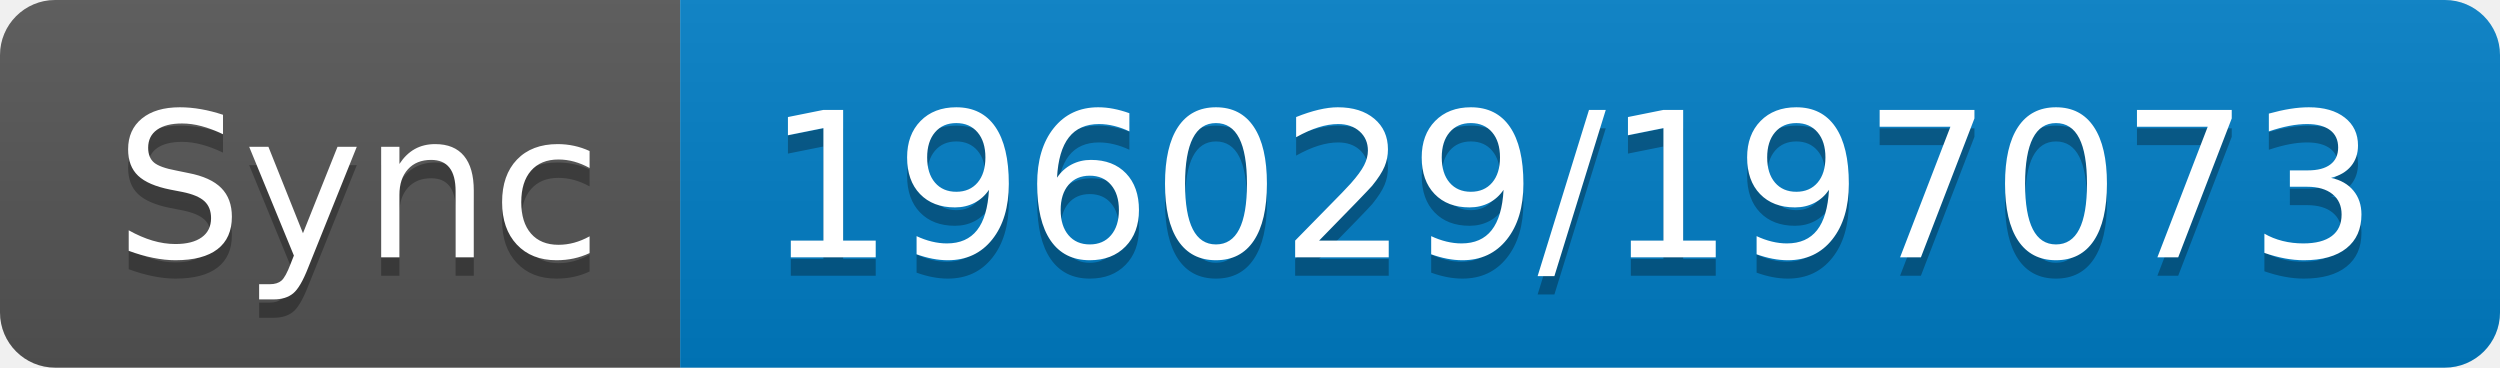
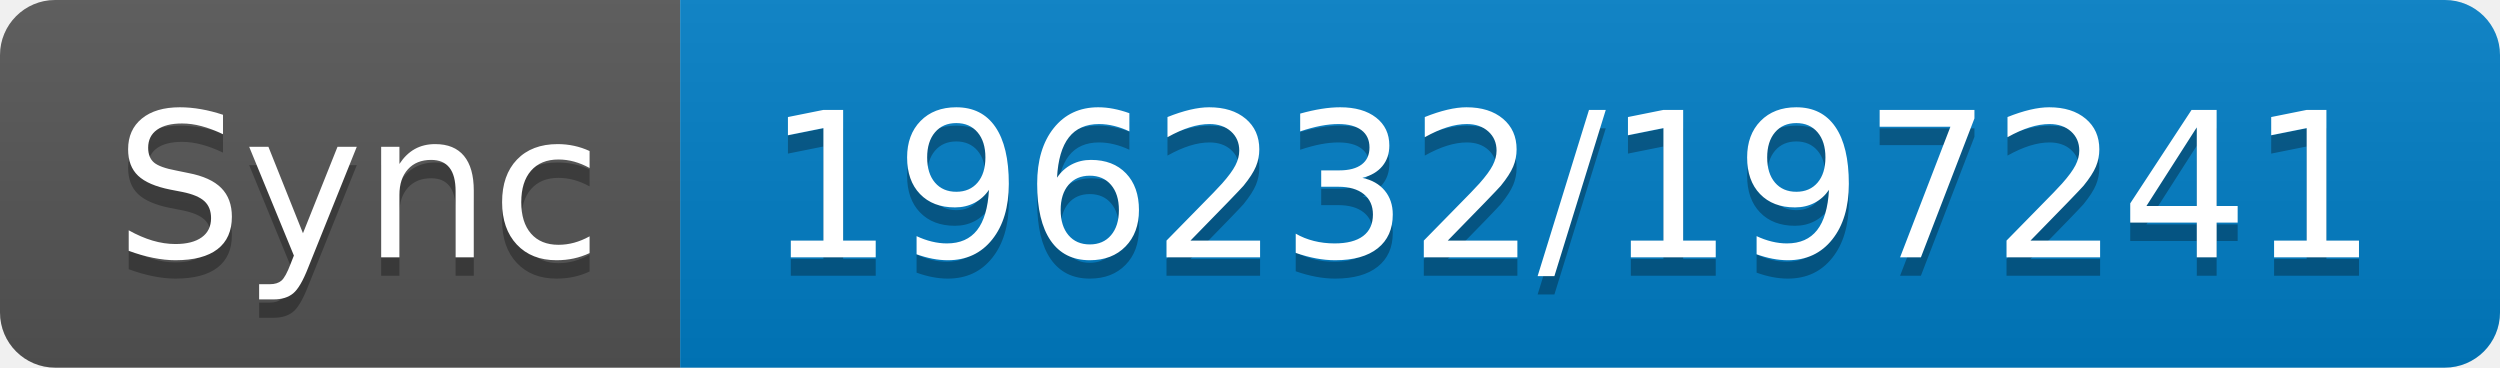
- <svg xmlns="http://www.w3.org/2000/svg" width="136" height="20" role="img" aria-label="Sync: 196029/197073">
+ <svg xmlns="http://www.w3.org/2000/svg" width="136" height="20" role="img" aria-label="Sync: 196232/197241">
  <linearGradient id="s" x2="0" y2="100%">
    <stop offset="0" stop-color="#bbb" stop-opacity=".1" />
    <stop offset="1" stop-opacity=".1" />
  </linearGradient>
  <clipPath id="r">
    <rect width="136" height="20" rx="3" fill="#fff" />
  </clipPath>
  <g clip-path="url(#r)">
    <rect width="37" height="20" fill="#555" />
    <rect x="37" width="99" height="20" fill="#007ec6" />
    <rect width="136" height="20" fill="url(#s)" />
  </g>
  <g fill="#fff" text-anchor="middle" font-family="Verdana,Geneva,DejaVu Sans,sans-serif" text-rendering="geometricPrecision" font-size="110">
    <text aria-hidden="true" x="195" y="150" fill="#010101" fill-opacity=".3" transform="scale(.1)" textLength="270">Sync</text>
    <text x="195" y="140" transform="scale(.1)" fill="#fff" textLength="270">Sync</text>
-     <text aria-hidden="true" x="855" y="150" fill="#010101" fill-opacity=".3" transform="scale(.1)" textLength="890">196029/197073</text>
-     <text x="855" y="140" transform="scale(.1)" fill="#fff" textLength="890">196029/197073</text>
+     <text aria-hidden="true" x="855" y="150" fill="#010101" fill-opacity=".3" transform="scale(.1)" textLength="890">196232/197241</text>
+     <text x="855" y="140" transform="scale(.1)" fill="#fff" textLength="890">196232/197241</text>
  </g>
</svg>
